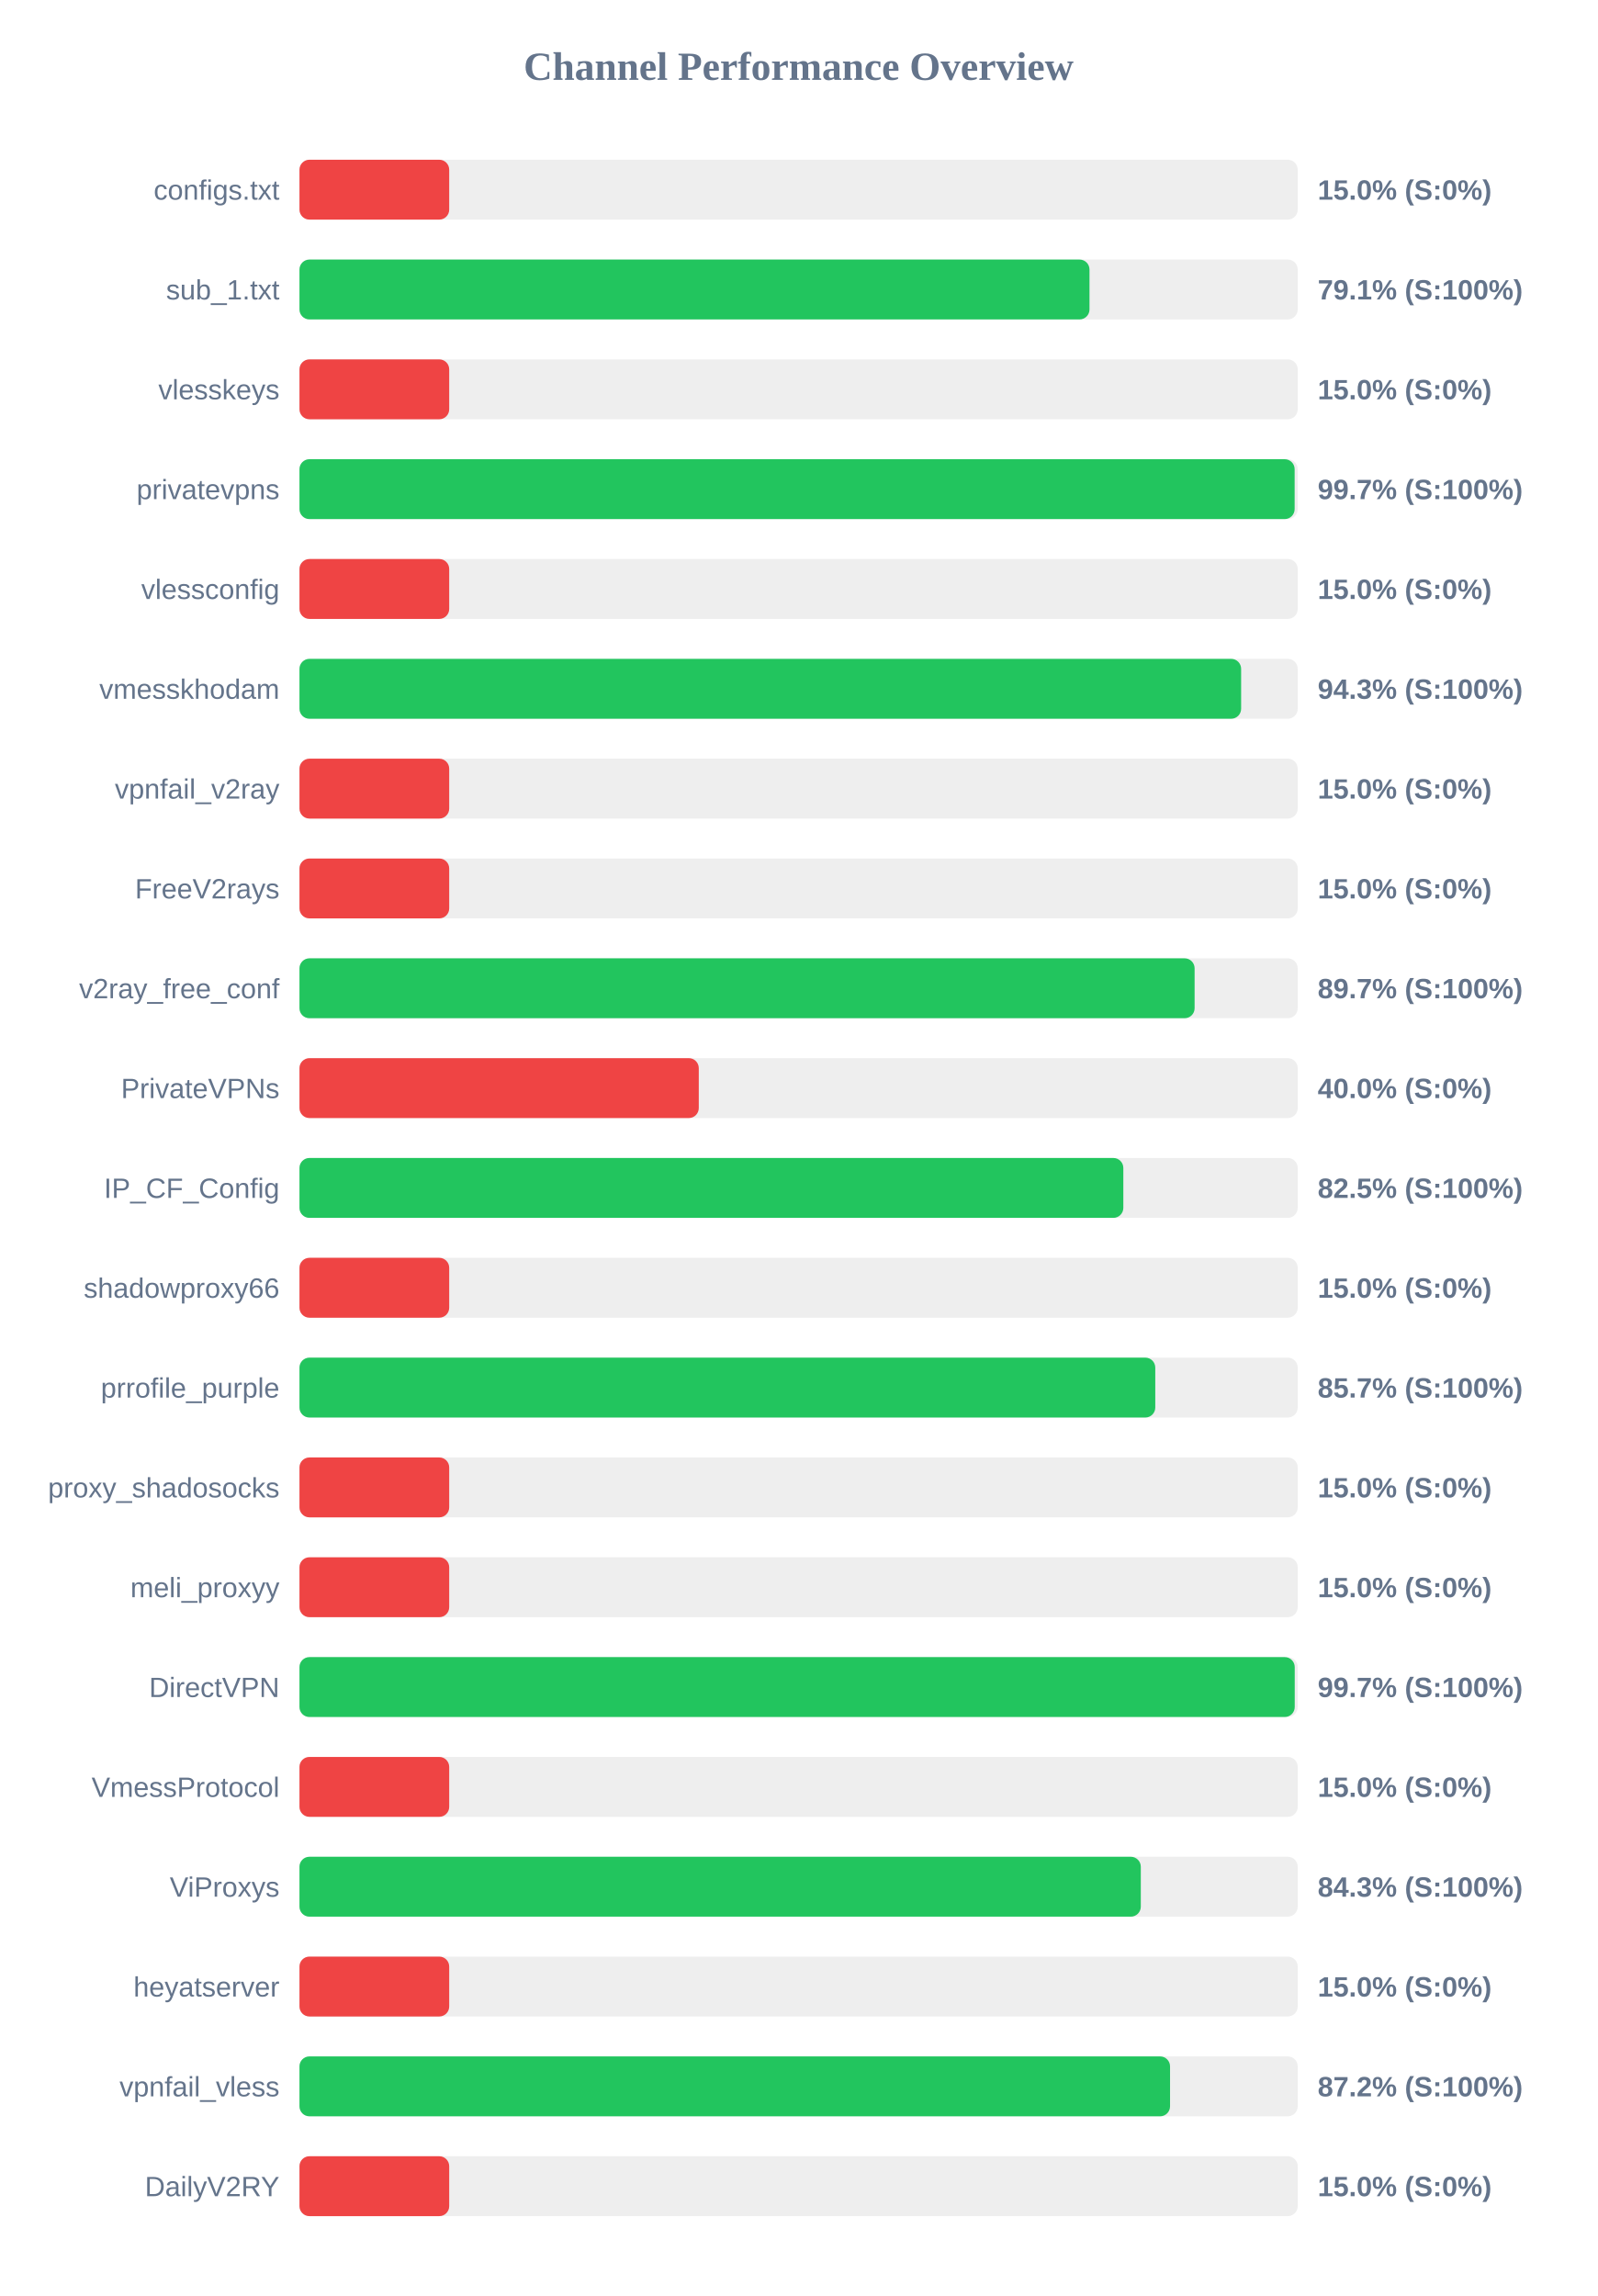
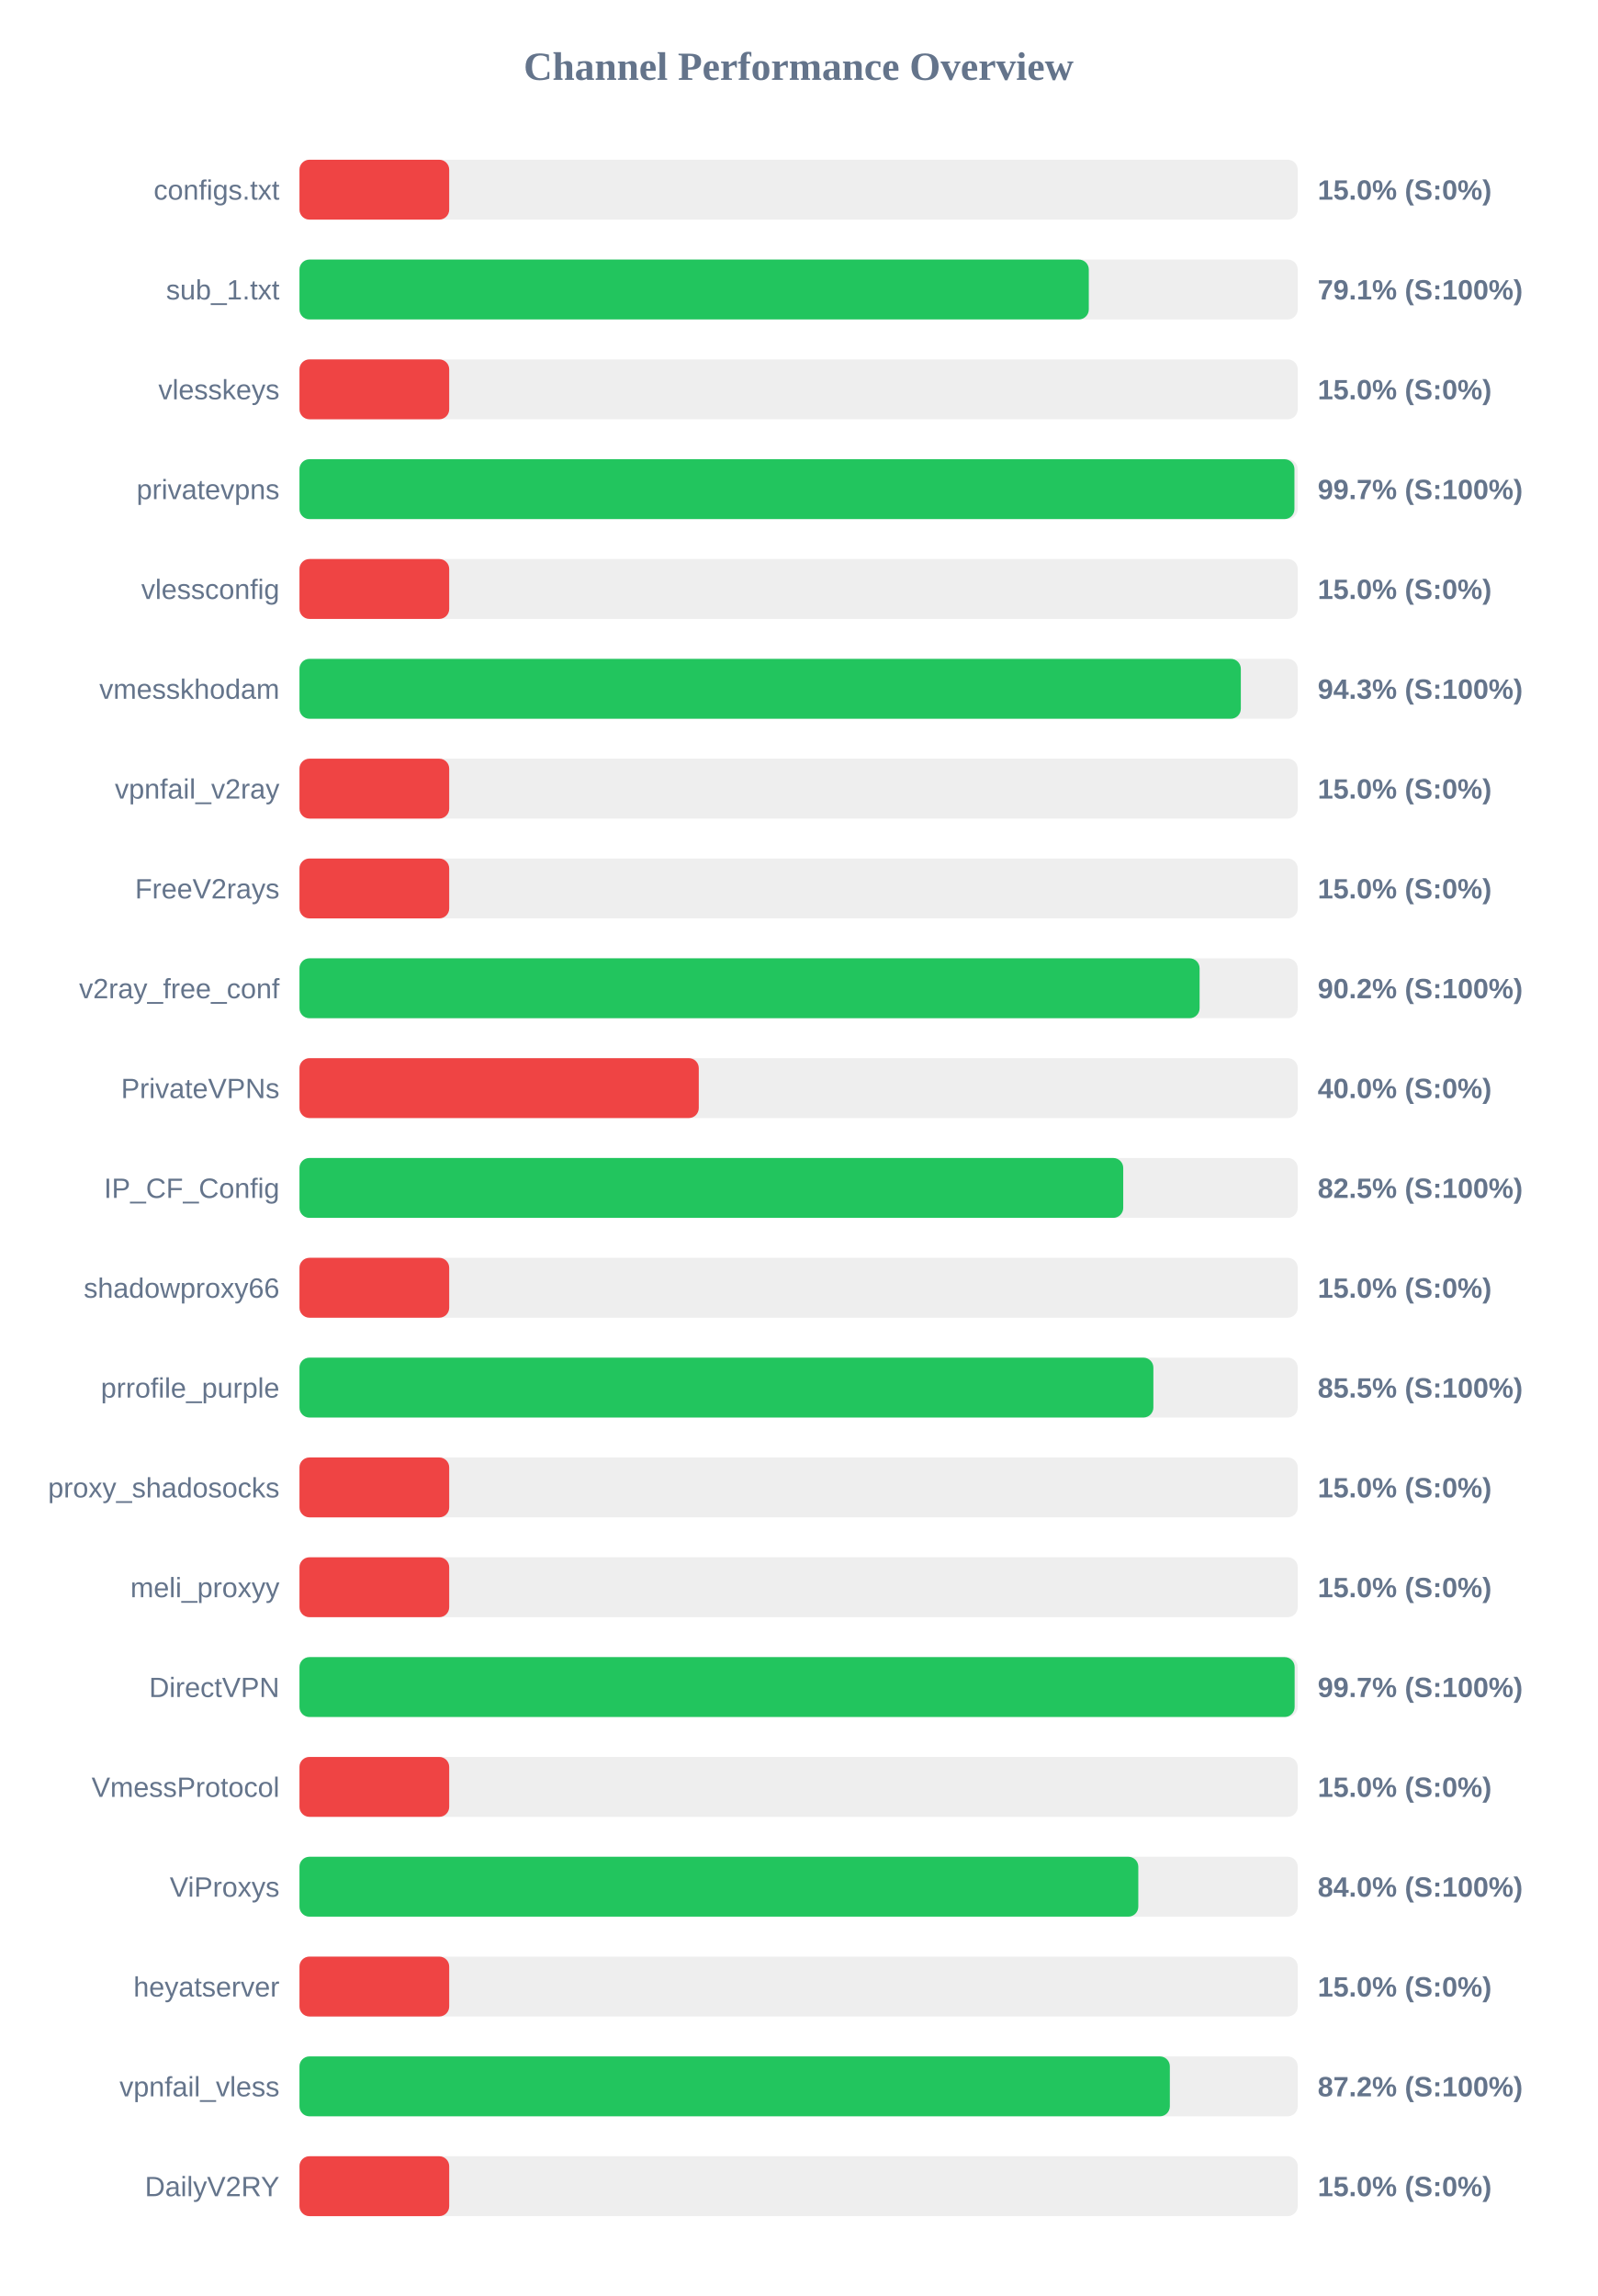
<svg xmlns="http://www.w3.org/2000/svg" width="800" height="1150" version="1.1">
  <style>
        .row { font: 14px Arial; fill: #64748b; }
        .score { font: bold 14px Arial; fill: #64748b; }
    </style>
  <text x="400" y="40" text-anchor="middle" font-size="20px" font-weight="bold" fill="#64748b">Channel Performance Overview</text>
  <rect x="150" y="80" width="500" height="30" fill="#eee" rx="5" />
  <rect x="150" y="80" width="75.0" height="30" fill="#ef4444" rx="5" />
  <text x="140" y="100" text-anchor="end" class="row">configs.txt</text>
  <text x="660" y="100" text-anchor="start" class="score">15.0% (S:0%)</text>
  <rect x="150" y="130" width="500" height="30" fill="#eee" rx="5" />
-   <rect x="150" y="130" width="395.7" height="30" fill="#22c55e" rx="5" />
+   <rect x="150" y="130" width="395.35" height="30" fill="#22c55e" rx="5" />
  <text x="140" y="150" text-anchor="end" class="row">sub_1.txt</text>
  <text x="660" y="150" text-anchor="start" class="score">79.1% (S:100%)</text>
  <rect x="150" y="180" width="500" height="30" fill="#eee" rx="5" />
  <rect x="150" y="180" width="75.0" height="30" fill="#ef4444" rx="5" />
  <text x="140" y="200" text-anchor="end" class="row">vlesskeys</text>
  <text x="660" y="200" text-anchor="start" class="score">15.0% (S:0%)</text>
  <rect x="150" y="230" width="500" height="30" fill="#eee" rx="5" />
-   <rect x="150" y="230" width="498.45" height="30" fill="#22c55e" rx="5" />
+   <rect x="150" y="230" width="498.35" height="30" fill="#22c55e" rx="5" />
  <text x="140" y="250" text-anchor="end" class="row">privatevpns</text>
  <text x="660" y="250" text-anchor="start" class="score">99.7% (S:100%)</text>
  <rect x="150" y="280" width="500" height="30" fill="#eee" rx="5" />
  <rect x="150" y="280" width="75.0" height="30" fill="#ef4444" rx="5" />
  <text x="140" y="300" text-anchor="end" class="row">vlessconfig</text>
  <text x="660" y="300" text-anchor="start" class="score">15.0% (S:0%)</text>
  <rect x="150" y="330" width="500" height="30" fill="#eee" rx="5" />
-   <rect x="150" y="330" width="471.65" height="30" fill="#22c55e" rx="5" />
+   <rect x="150" y="330" width="471.5" height="30" fill="#22c55e" rx="5" />
  <text x="140" y="350" text-anchor="end" class="row">vmesskhodam</text>
  <text x="660" y="350" text-anchor="start" class="score">94.3% (S:100%)</text>
  <rect x="150" y="380" width="500" height="30" fill="#eee" rx="5" />
  <rect x="150" y="380" width="75.0" height="30" fill="#ef4444" rx="5" />
  <text x="140" y="400" text-anchor="end" class="row">vpnfail_v2ray</text>
  <text x="660" y="400" text-anchor="start" class="score">15.0% (S:0%)</text>
  <rect x="150" y="430" width="500" height="30" fill="#eee" rx="5" />
  <rect x="150" y="430" width="75.0" height="30" fill="#ef4444" rx="5" />
  <text x="140" y="450" text-anchor="end" class="row">FreeV2rays</text>
  <text x="660" y="450" text-anchor="start" class="score">15.0% (S:0%)</text>
  <rect x="150" y="480" width="500" height="30" fill="#eee" rx="5" />
-   <rect x="150" y="480" width="448.35" height="30" fill="#22c55e" rx="5" />
+   <rect x="150" y="480" width="450.85" height="30" fill="#22c55e" rx="5" />
  <text x="140" y="500" text-anchor="end" class="row">v2ray_free_conf</text>
-   <text x="660" y="500" text-anchor="start" class="score">89.7% (S:100%)</text>
+   <text x="660" y="500" text-anchor="start" class="score">90.2% (S:100%)</text>
  <rect x="150" y="530" width="500" height="30" fill="#eee" rx="5" />
  <rect x="150" y="530" width="200.0" height="30" fill="#ef4444" rx="5" />
  <text x="140" y="550" text-anchor="end" class="row">PrivateVPNs</text>
  <text x="660" y="550" text-anchor="start" class="score">40.0% (S:0%)</text>
  <rect x="150" y="580" width="500" height="30" fill="#eee" rx="5" />
-   <rect x="150" y="580" width="412.65" height="30" fill="#22c55e" rx="5" />
+   <rect x="150" y="580" width="412.6" height="30" fill="#22c55e" rx="5" />
  <text x="140" y="600" text-anchor="end" class="row">IP_CF_Config</text>
  <text x="660" y="600" text-anchor="start" class="score">82.5% (S:100%)</text>
  <rect x="150" y="630" width="500" height="30" fill="#eee" rx="5" />
  <rect x="150" y="630" width="75.0" height="30" fill="#ef4444" rx="5" />
  <text x="140" y="650" text-anchor="end" class="row">shadowproxy66</text>
  <text x="660" y="650" text-anchor="start" class="score">15.0% (S:0%)</text>
  <rect x="150" y="680" width="500" height="30" fill="#eee" rx="5" />
-   <rect x="150" y="680" width="428.65" height="30" fill="#22c55e" rx="5" />
+   <rect x="150" y="680" width="427.7" height="30" fill="#22c55e" rx="5" />
  <text x="140" y="700" text-anchor="end" class="row">prrofile_purple</text>
-   <text x="660" y="700" text-anchor="start" class="score">85.7% (S:100%)</text>
+   <text x="660" y="700" text-anchor="start" class="score">85.5% (S:100%)</text>
  <rect x="150" y="730" width="500" height="30" fill="#eee" rx="5" />
  <rect x="150" y="730" width="75.0" height="30" fill="#ef4444" rx="5" />
  <text x="140" y="750" text-anchor="end" class="row">proxy_shadosocks</text>
  <text x="660" y="750" text-anchor="start" class="score">15.0% (S:0%)</text>
  <rect x="150" y="780" width="500" height="30" fill="#eee" rx="5" />
  <rect x="150" y="780" width="75.0" height="30" fill="#ef4444" rx="5" />
  <text x="140" y="800" text-anchor="end" class="row">meli_proxyy</text>
  <text x="660" y="800" text-anchor="start" class="score">15.0% (S:0%)</text>
  <rect x="150" y="830" width="500" height="30" fill="#eee" rx="5" />
-   <rect x="150" y="830" width="498.5" height="30" fill="#22c55e" rx="5" />
+   <rect x="150" y="830" width="498.45" height="30" fill="#22c55e" rx="5" />
  <text x="140" y="850" text-anchor="end" class="row">DirectVPN</text>
  <text x="660" y="850" text-anchor="start" class="score">99.7% (S:100%)</text>
  <rect x="150" y="880" width="500" height="30" fill="#eee" rx="5" />
  <rect x="150" y="880" width="75.0" height="30" fill="#ef4444" rx="5" />
  <text x="140" y="900" text-anchor="end" class="row">VmessProtocol</text>
  <text x="660" y="900" text-anchor="start" class="score">15.0% (S:0%)</text>
  <rect x="150" y="930" width="500" height="30" fill="#eee" rx="5" />
-   <rect x="150" y="930" width="421.4" height="30" fill="#22c55e" rx="5" />
+   <rect x="150" y="930" width="420.15" height="30" fill="#22c55e" rx="5" />
  <text x="140" y="950" text-anchor="end" class="row">ViProxys</text>
-   <text x="660" y="950" text-anchor="start" class="score">84.3% (S:100%)</text>
+   <text x="660" y="950" text-anchor="start" class="score">84.0% (S:100%)</text>
  <rect x="150" y="980" width="500" height="30" fill="#eee" rx="5" />
  <rect x="150" y="980" width="75.0" height="30" fill="#ef4444" rx="5" />
  <text x="140" y="1000" text-anchor="end" class="row">heyatserver</text>
  <text x="660" y="1000" text-anchor="start" class="score">15.0% (S:0%)</text>
  <rect x="150" y="1030" width="500" height="30" fill="#eee" rx="5" />
-   <rect x="150" y="1030" width="436.05" height="30" fill="#22c55e" rx="5" />
+   <rect x="150" y="1030" width="435.95" height="30" fill="#22c55e" rx="5" />
  <text x="140" y="1050" text-anchor="end" class="row">vpnfail_vless</text>
  <text x="660" y="1050" text-anchor="start" class="score">87.2% (S:100%)</text>
  <rect x="150" y="1080" width="500" height="30" fill="#eee" rx="5" />
  <rect x="150" y="1080" width="75.0" height="30" fill="#ef4444" rx="5" />
  <text x="140" y="1100" text-anchor="end" class="row">DailyV2RY</text>
  <text x="660" y="1100" text-anchor="start" class="score">15.0% (S:0%)</text>
</svg>
